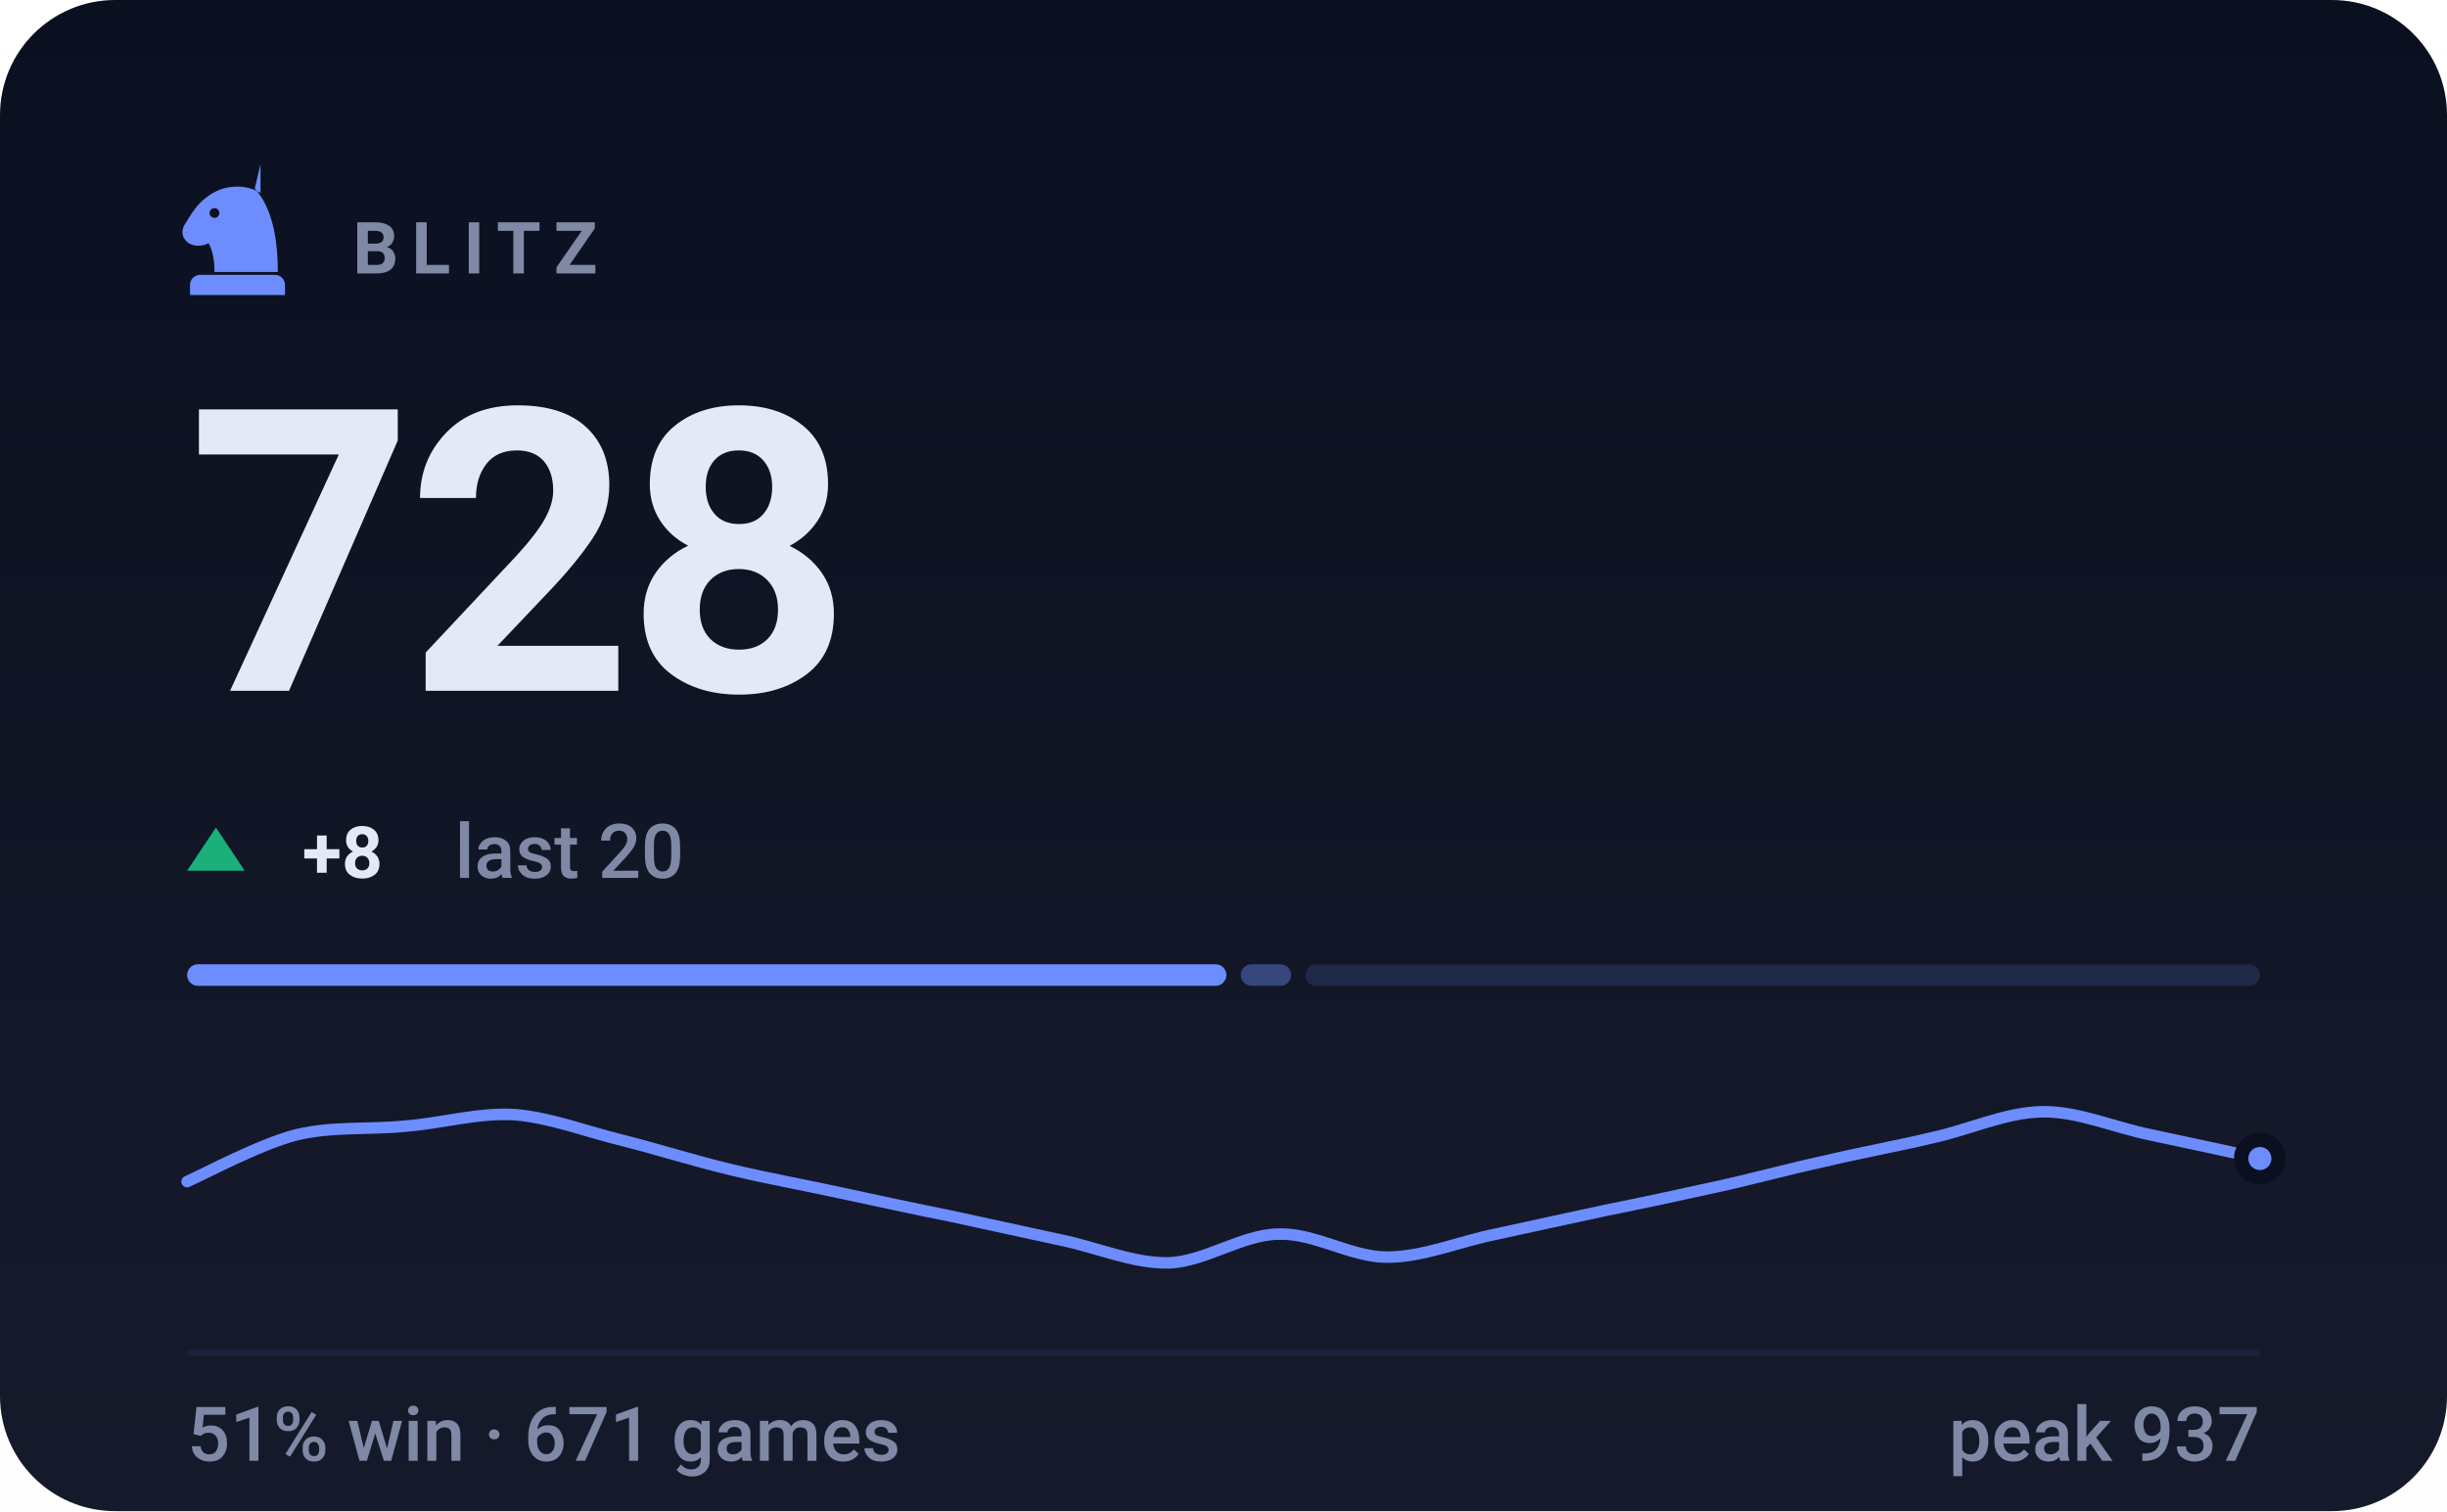
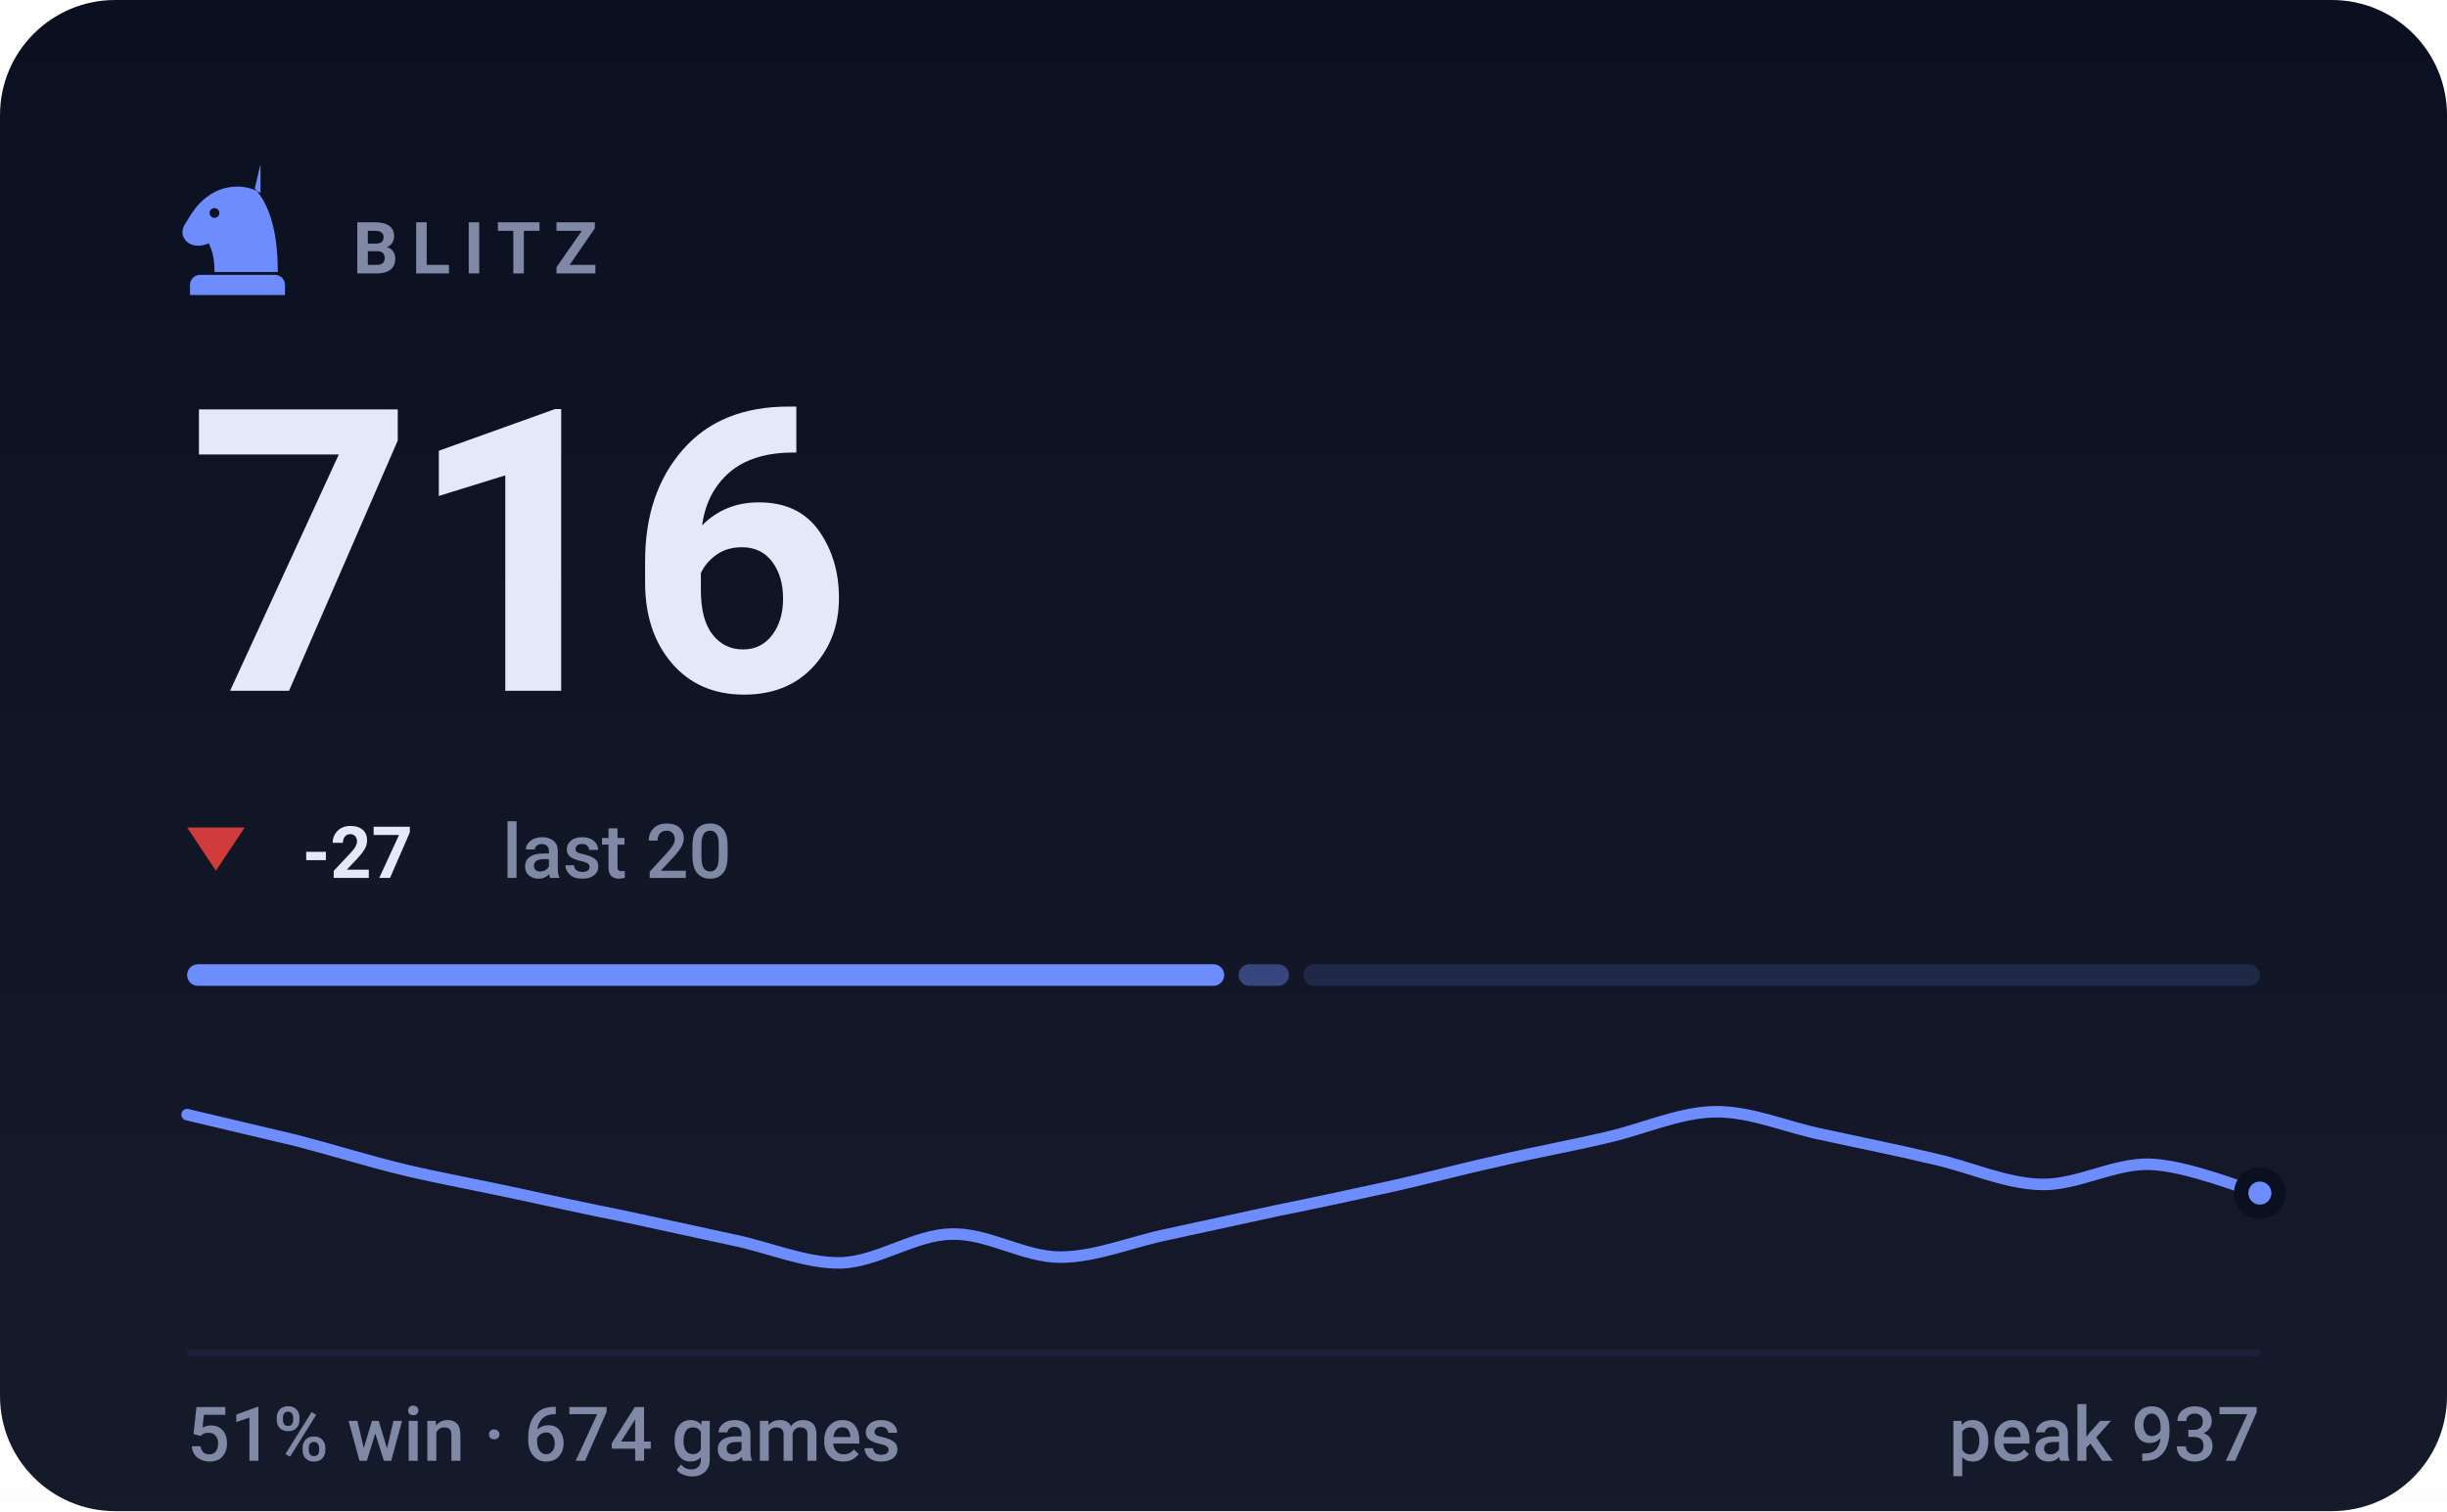
- <svg xmlns="http://www.w3.org/2000/svg" viewBox="0 0 340 210" width="340" height="210" role="img" aria-label="BLITZ rating 728, 51% win rate over 671 games">
+ <svg xmlns="http://www.w3.org/2000/svg" viewBox="0 0 340 210" width="340" height="210" role="img" aria-label="BLITZ rating 716, 51% win rate over 674 games">
  <style>svg{font-family:-apple-system,BlinkMacSystemFont,'Segoe UI',Roboto,'Helvetica Neue',Arial,sans-serif}text{fill:#e4e9f7;white-space:pre}.bg{fill:#0b1020}.acc{fill:#6d8dff}.win{fill:#1baf7a}.draw{fill:#8b8f96}.loss{fill:#d03b3b}.lbl{font-size:10px;font-weight:600;letter-spacing:.18em;fill:#7f88a5}.cap{font-size:10.5px;font-weight:500;fill:#7f88a5}.num{font-family:-apple-system,BlinkMacSystemFont,'Segoe UI',Roboto,'Helvetica Neue',Arial,sans-serif;font-weight:700;letter-spacing:-.02em}.tick{font-size:9px;font-weight:500;fill:#7f88a5;opacity:.75}.dl{font-size:10px;font-weight:600}.rule{stroke:#1a2138;stroke-width:1;fill:none}.grid{stroke:#1a2138;stroke-width:1;fill:none;opacity:.7}.ln{fill:none;stroke:#6d8dff;stroke-width:2;stroke-linecap:round;stroke-linejoin:round}.ring{stroke:#0b1020;stroke-width:2}.hollow{fill:none;stroke-width:1.5}.sq{fill:#e4e9f7;opacity:.035}</style>
  <rect class="bg" width="340" height="210" rx="16" />
  <defs>
    <linearGradient id="gp" x1="0" y1="0" x2="0" y2="1">
      <stop offset="0" stop-color="#e4e9f7" stop-opacity="0" />
      <stop offset="1" stop-color="#e4e9f7" stop-opacity=".05" />
    </linearGradient>
  </defs>
  <rect width="340" height="210" fill="url(#gp)" />
  <g class="acc" transform="translate(23.0,21.8) scale(0.2)">
    <path fill-rule="evenodd" d="M66 5l-4 17c9 10 16 27 16 58H34c0-8-1-14-4-20-6 3-13 2-16-2-3-3-3-8 0-12 3-5 6-10 10-14 6-6 13-10 21-11 7-1 14 0 21 4zM37.4 39a3.4 3.4 0 1 0-6.8 0 3.4 3.4 0 1 0 6.8 0zM24 82h52c3.9 0 7 3.1 7 7v7H17v-7c0-3.9 3.1-7 7-7z" />
  </g>
  <text class="lbl" x="49" y="38">BLITZ</text>
-   <text class="num" x="26" y="96" style="font-size:55px">728</text>
-   <path fill="#1baf7a" d="M30 115L34 121H26Z" />
-   <text class="dl" x="42" y="122" fill="#1baf7a">+8</text>
-   <text class="cap" x="63.2" y="122">last 20</text>
-   <rect x="26.0" y="134" width="144.4" height="3" rx="1.5" fill="#6d8dff" opacity="1" />
-   <rect x="172.4" y="134" width="7.0" height="3" rx="1.5" fill="#6d8dff" opacity="0.4" />
-   <rect x="181.4" y="134" width="132.6" height="3" rx="1.5" fill="#6d8dff" opacity="0.15" />
-   <path class="ln" style="stroke-width:1.6" d="M26.0 164.2C28.5 163.1 36.1 159.0 41.2 157.7C46.2 156.5 51.3 157.0 56.3 156.5C61.4 156.1 66.4 154.6 71.5 154.9C76.5 155.3 81.6 157.3 86.6 158.5C91.7 159.8 96.7 161.4 101.8 162.6C106.8 163.8 111.9 164.7 116.9 165.8C122.0 166.9 127.1 168.0 132.1 169.0C137.2 170.1 142.2 171.2 147.3 172.3C152.3 173.3 157.4 175.6 162.4 175.5C167.5 175.3 172.5 171.6 177.6 171.5C182.6 171.3 187.7 174.7 192.7 174.7C197.8 174.7 202.8 172.5 207.9 171.5C212.9 170.4 218.0 169.3 223.1 168.2C228.1 167.2 233.2 166.1 238.2 165.0C243.3 163.9 248.3 162.5 253.4 161.4C258.4 160.2 263.5 159.3 268.5 158.1C273.6 157.0 278.6 154.6 283.7 154.5C288.7 154.4 293.8 156.7 298.8 157.7C303.9 158.8 311.5 160.4 314.0 161.0" />
-   <circle class="acc ring" cx="314.0" cy="161.0" r="2.6" />
+   <text class="num" x="26" y="96" style="font-size:55px">716</text>
+   <path fill="#d03b3b" d="M30 121L34 115H26Z" />
+   <text class="dl" x="42" y="122" fill="#d03b3b">-27</text>
+   <text class="cap" x="69.8" y="122">last 20</text>
+   <rect x="26.0" y="134" width="144.1" height="3" rx="1.5" fill="#6d8dff" opacity="1" />
+   <rect x="172.1" y="134" width="7.0" height="3" rx="1.5" fill="#6d8dff" opacity="0.4" />
+   <rect x="181.1" y="134" width="132.9" height="3" rx="1.5" fill="#6d8dff" opacity="0.15" />
+   <path class="ln" style="stroke-width:1.6" d="M26.0 154.9C28.5 155.5 36.1 157.3 41.2 158.5C46.2 159.8 51.3 161.4 56.3 162.6C61.4 163.8 66.4 164.7 71.5 165.8C76.5 166.9 81.6 168.0 86.6 169.0C91.7 170.1 96.7 171.2 101.8 172.3C106.8 173.3 111.9 175.6 116.9 175.5C122.0 175.3 127.1 171.6 132.1 171.5C137.2 171.3 142.2 174.7 147.3 174.7C152.3 174.7 157.4 172.5 162.4 171.5C167.5 170.4 172.5 169.3 177.6 168.2C182.6 167.2 187.7 166.1 192.7 165.0C197.8 163.9 202.8 162.5 207.9 161.4C212.9 160.2 218.0 159.3 223.1 158.1C228.1 157.0 233.2 154.6 238.2 154.5C243.3 154.4 248.3 156.7 253.4 157.7C258.4 158.8 263.5 159.8 268.5 161.0C273.6 162.1 278.6 164.5 283.7 164.6C288.7 164.7 293.8 161.6 298.8 161.8C303.9 162.0 311.5 165.1 314.0 165.8" />
+   <circle class="acc ring" cx="314.0" cy="165.8" r="2.6" />
  <line class="rule" x1="26" y1="188" x2="314" y2="188" />
-   <text class="cap" x="26" y="203">51% win · 671 games</text>
+   <text class="cap" x="26" y="203">51% win · 674 games</text>
  <text class="cap" x="314" y="203" text-anchor="end">peak 937</text>
</svg>
